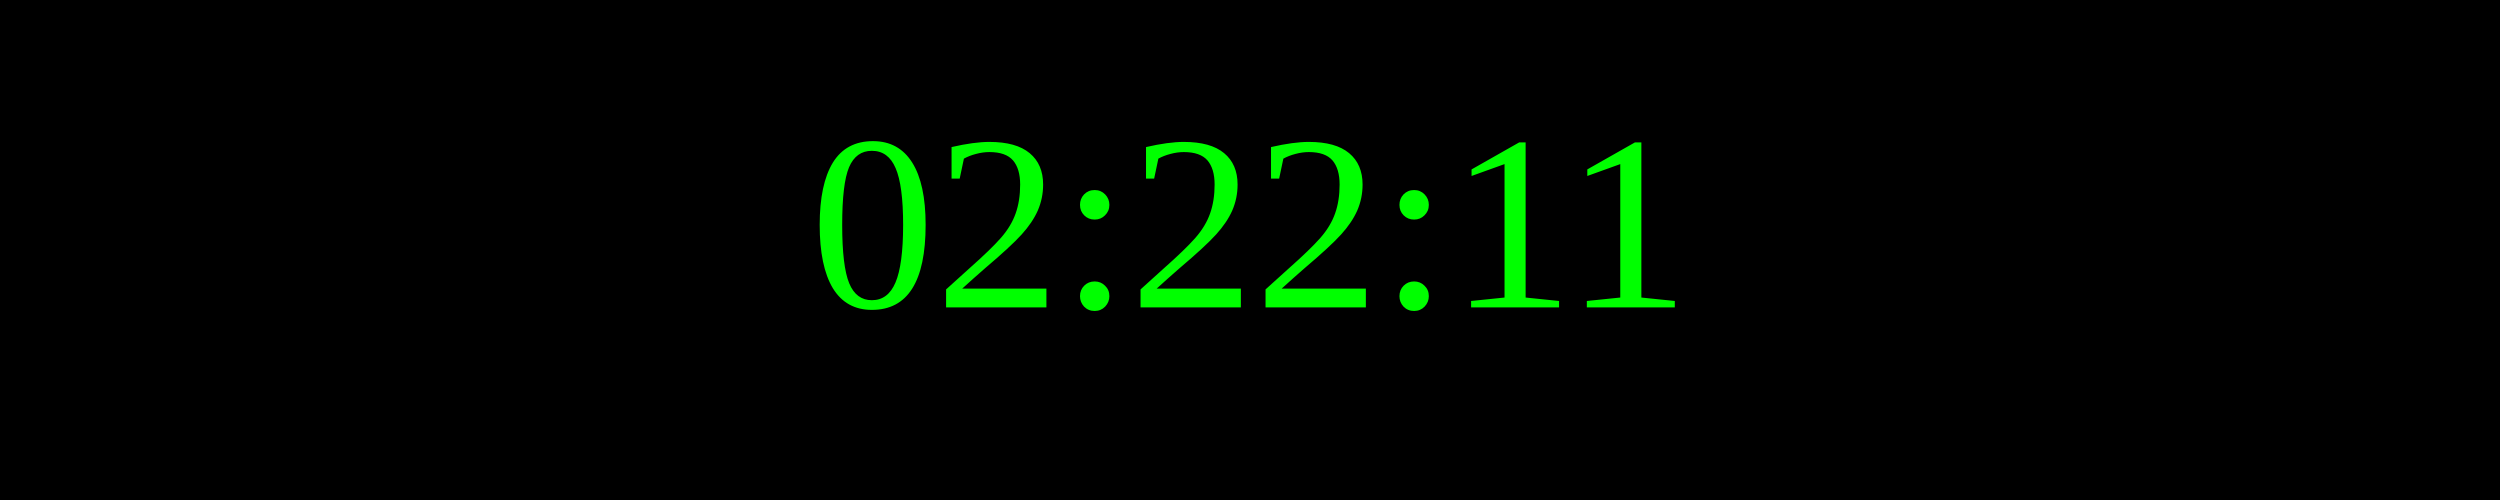
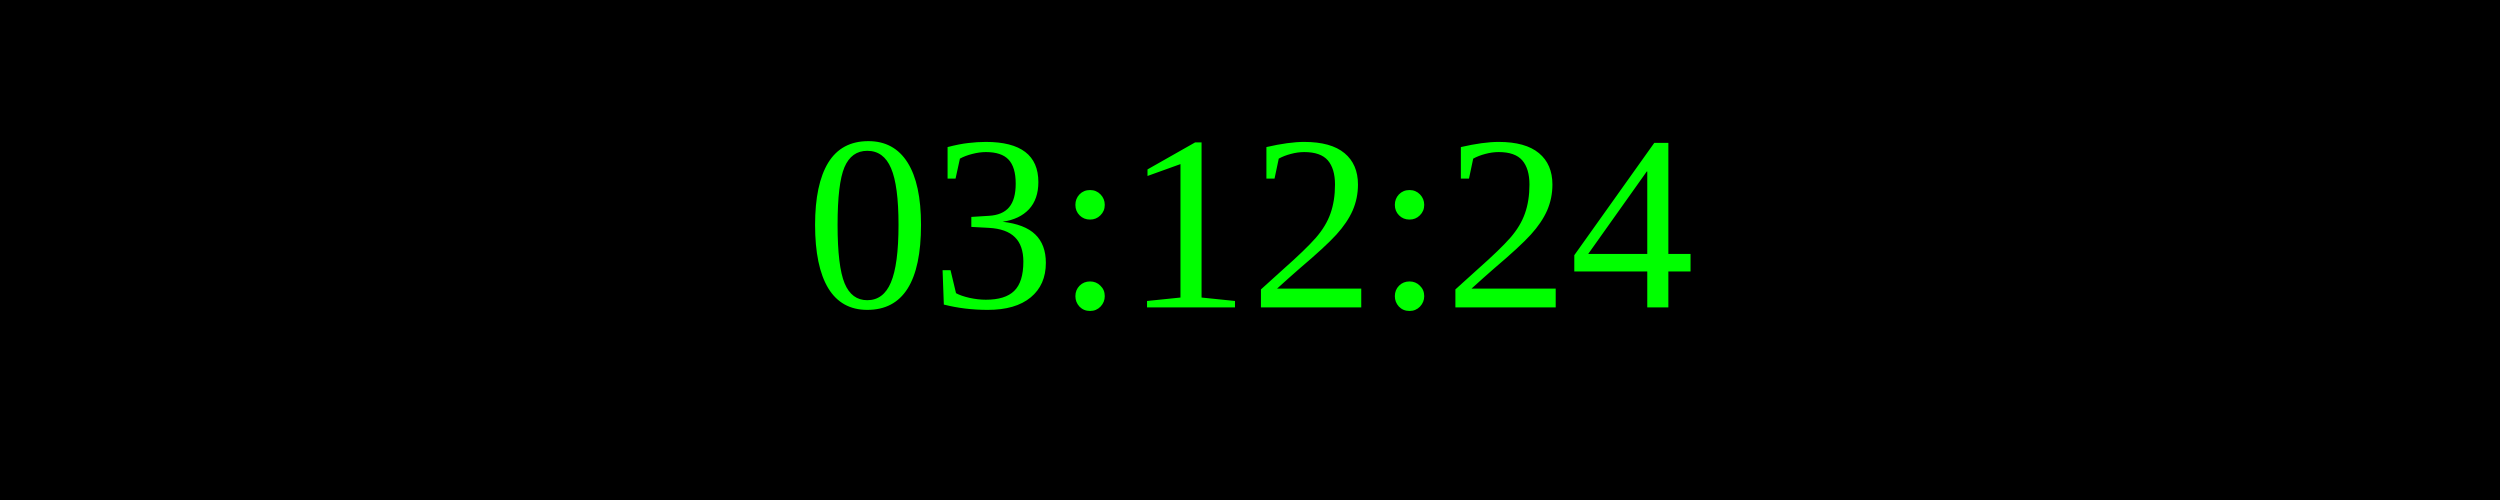
<svg xmlns="http://www.w3.org/2000/svg" width="250" height="50">
  <rect width="100%" height="100%" fill="black" />
  <text x="50%" y="50%" font-size="25" fill="lime" text-anchor="middle" dominant-baseline="middle">
- 02:22:11
+ 03:12:24
</text>
</svg>
